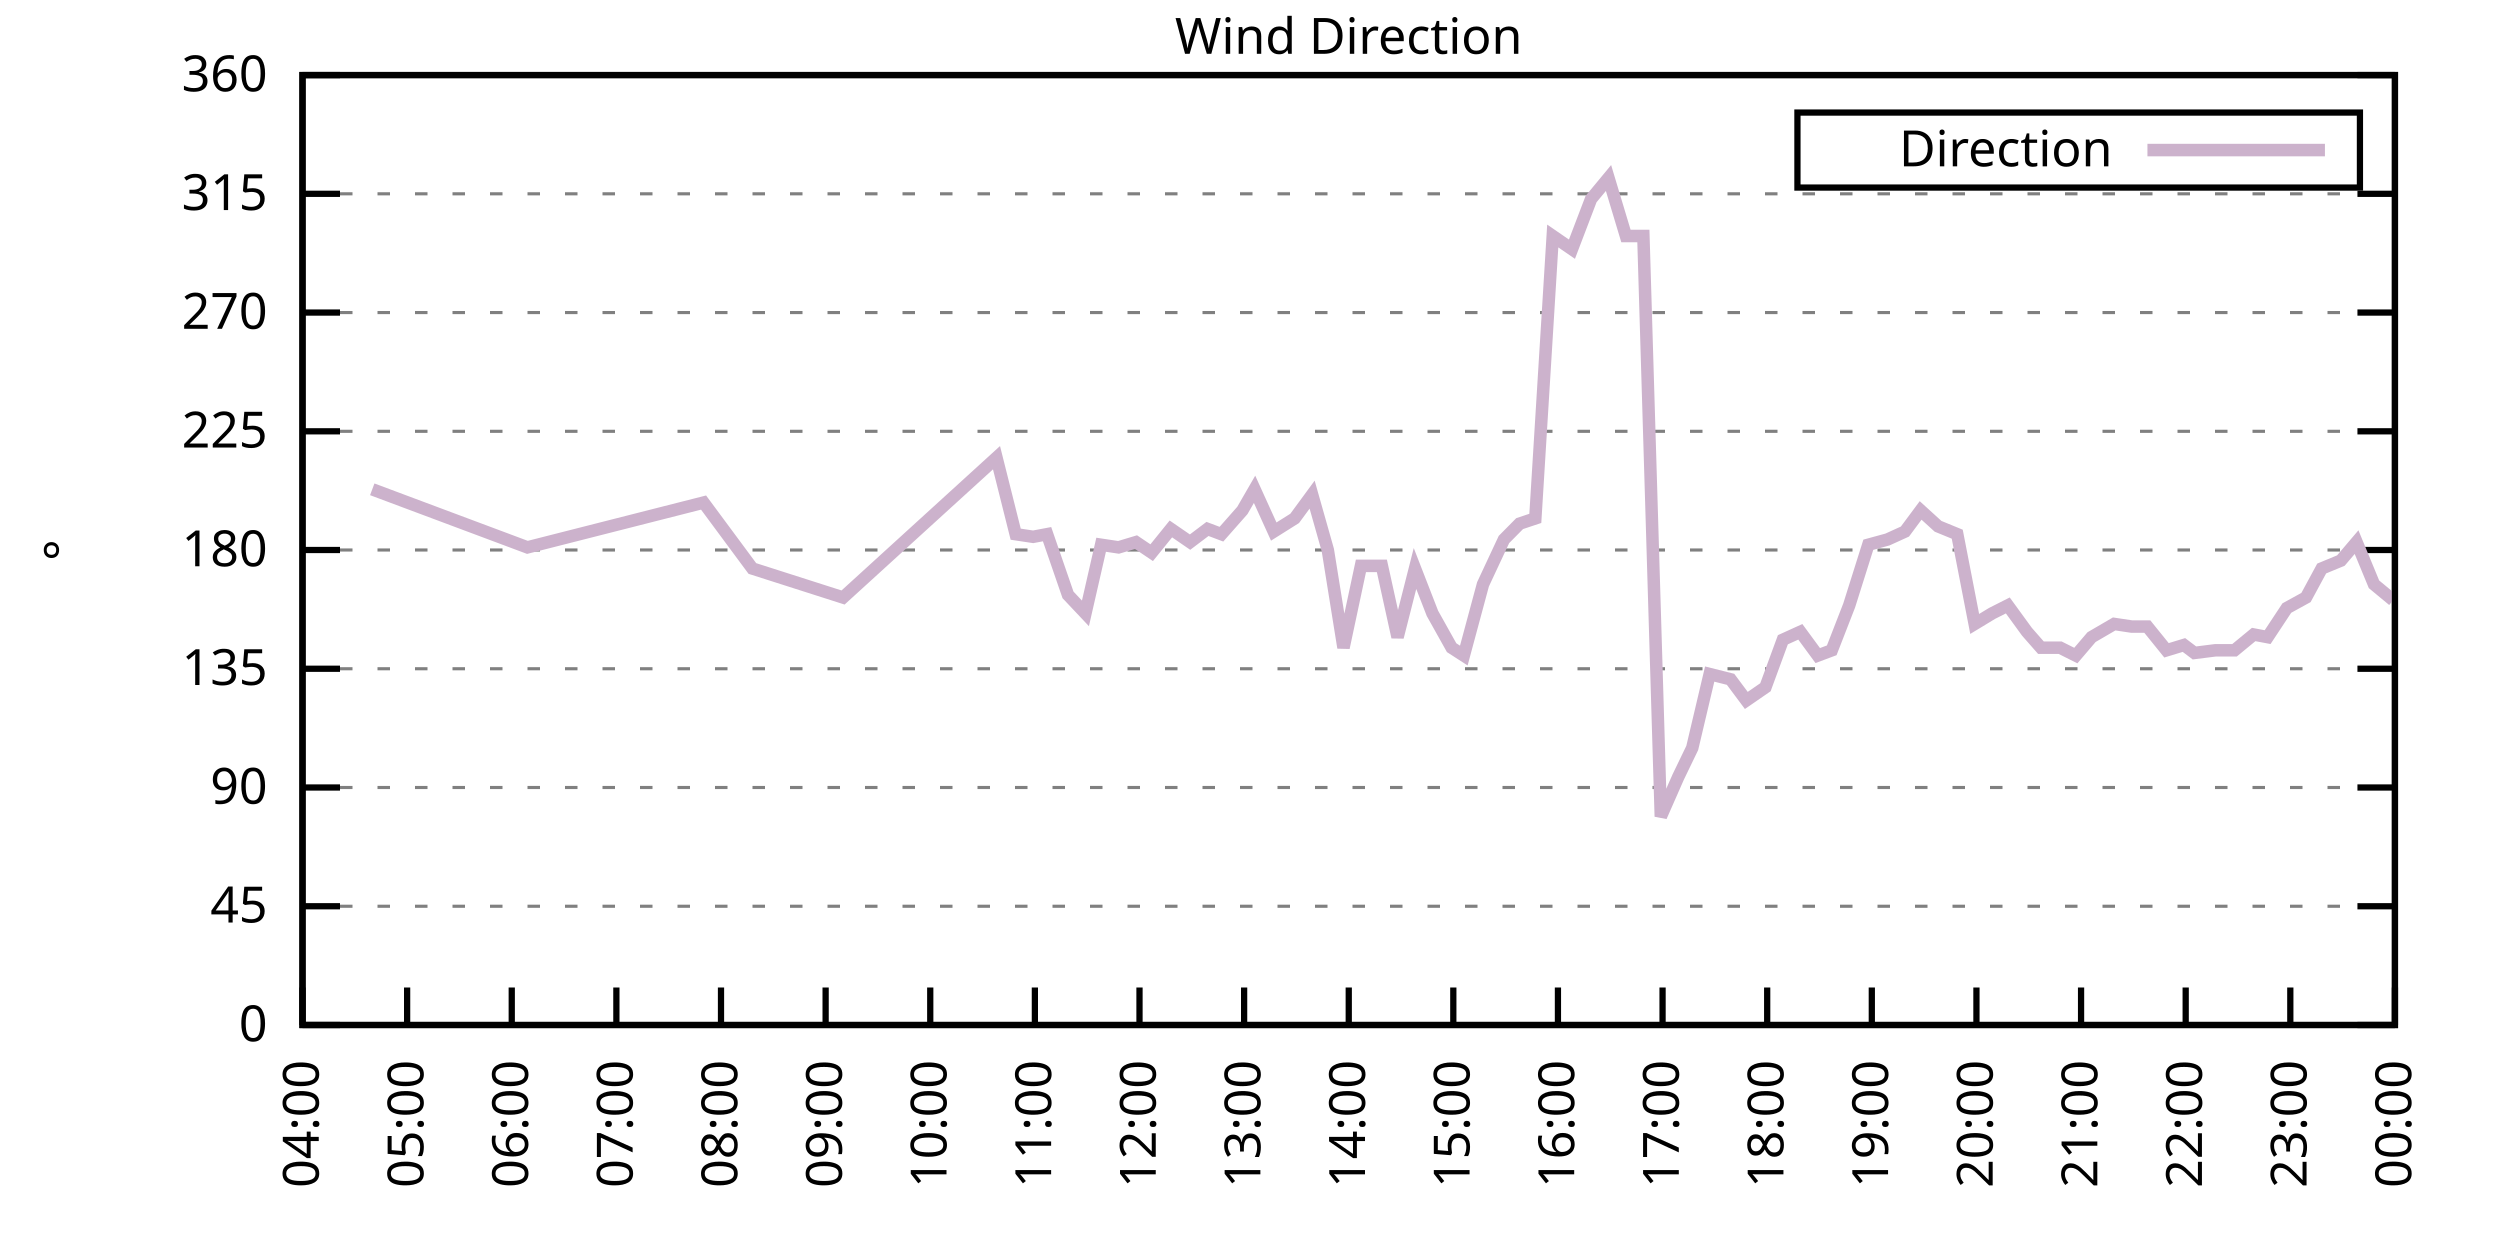
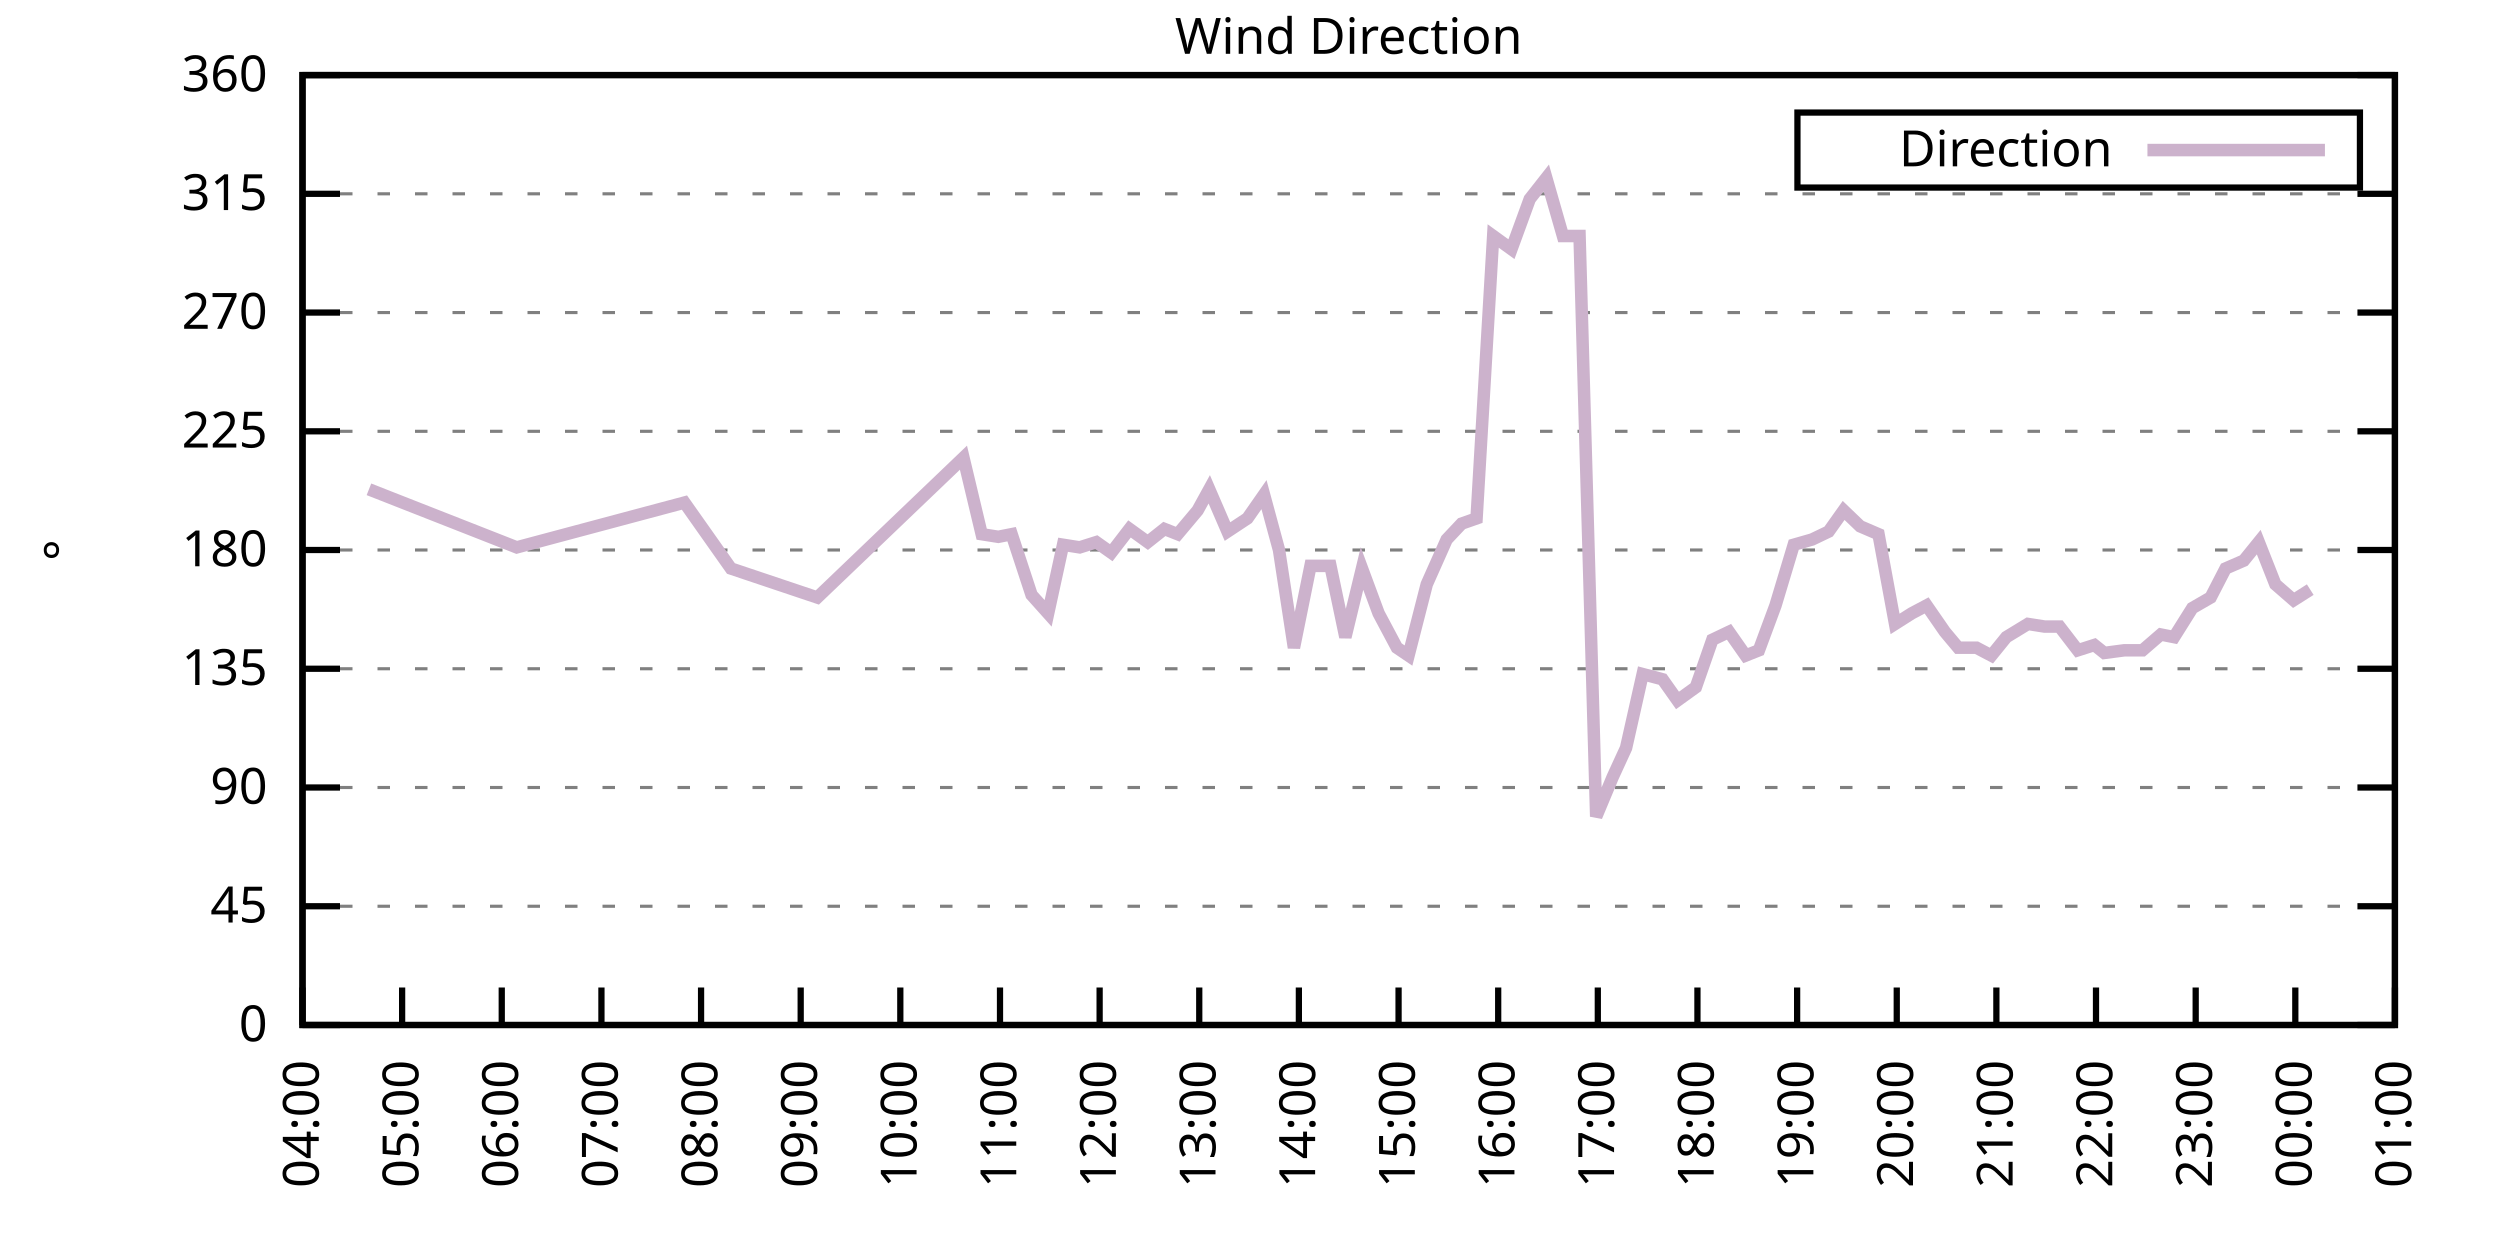
<svg xmlns="http://www.w3.org/2000/svg" xmlns:xlink="http://www.w3.org/1999/xlink" width="400" height="200" viewBox="0 0 400 200">
  <g id="gnuplot_canvas">
    <rect x="0" y="0" width="400" height="200" fill="none" />
    <defs>
      <circle id="gpDot" r="0.5" stroke-width="0.5" stroke="currentColor" />
      <path id="gpPt0" stroke-width="0.333" stroke="currentColor" d="M-1,0 h2 M0,-1 v2" />
      <path id="gpPt1" stroke-width="0.333" stroke="currentColor" d="M-1,-1 L1,1 M1,-1 L-1,1" />
      <path id="gpPt2" stroke-width="0.333" stroke="currentColor" d="M-1,0 L1,0 M0,-1 L0,1 M-1,-1 L1,1 M-1,1 L1,-1" />
      <rect id="gpPt3" stroke-width="0.333" stroke="currentColor" x="-1" y="-1" width="2" height="2" />
      <rect id="gpPt4" stroke-width="0.333" stroke="currentColor" fill="currentColor" x="-1" y="-1" width="2" height="2" />
      <circle id="gpPt5" stroke-width="0.333" stroke="currentColor" cx="0" cy="0" r="1" />
      <use xlink:href="#gpPt5" id="gpPt6" fill="currentColor" stroke="none" />
      <path id="gpPt7" stroke-width="0.333" stroke="currentColor" d="M0,-1.33 L-1.33,0.67 L1.33,0.67 z" />
      <use xlink:href="#gpPt7" id="gpPt8" fill="currentColor" stroke="none" />
      <use xlink:href="#gpPt7" id="gpPt9" stroke="currentColor" transform="rotate(180)" />
      <use xlink:href="#gpPt9" id="gpPt10" fill="currentColor" stroke="none" />
      <use xlink:href="#gpPt3" id="gpPt11" stroke="currentColor" transform="rotate(45)" />
      <use xlink:href="#gpPt11" id="gpPt12" fill="currentColor" stroke="none" />
      <path id="gpPt13" stroke-width="0.333" stroke="currentColor" d="M0,1.330 L1.265,0.411 L0.782,-1.067 L-0.782,-1.076 L-1.265,0.411 z" />
      <use xlink:href="#gpPt13" id="gpPt14" fill="currentColor" stroke="none" />
      <filter id="textbox" filterUnits="objectBoundingBox" x="0" y="0" height="1" width="1">
        <feFlood flood-color="white" flood-opacity="1" result="bgnd" />
        <feComposite in="SourceGraphic" in2="bgnd" operator="atop" />
      </filter>
      <filter id="greybox" filterUnits="objectBoundingBox" x="0" y="0" height="1" width="1">
        <feFlood flood-color="lightgrey" flood-opacity="1" result="grey" />
        <feComposite in="SourceGraphic" in2="grey" operator="atop" />
      </filter>
    </defs>
    <g fill="none" color="white" stroke="currentColor" stroke-width="1.00" stroke-linecap="butt" stroke-linejoin="miter">
</g>
    <g fill="none" color="black" stroke="currentColor" stroke-width="1.00" stroke-linecap="butt" stroke-linejoin="miter">
      <g stroke="none" shape-rendering="crispEdges">
        <polygon fill="rgb(255, 255, 255)" points="48.40,164.00 383.18,164.00 383.18,12.02 48.40,12.02 " />
      </g>
    </g>
    <g fill="none" color="black" stroke="currentColor" stroke-width="1.00" stroke-linecap="butt" stroke-linejoin="miter">
</g>
    <g fill="none" color="black" stroke="black" stroke-width="0.50" stroke-linecap="butt" stroke-linejoin="miter">
</g>
    <g fill="none" color="gray" stroke="currentColor" stroke-width="0.50" stroke-linecap="butt" stroke-linejoin="miter">
      <path stroke="gray" stroke-dasharray="2,4" class="gridline" d="M48.40,164.00 L383.19,164.00  " />
    </g>
    <g fill="none" color="gray" stroke="gray" stroke-width="1.00" stroke-linecap="butt" stroke-linejoin="miter">
</g>
    <g fill="none" color="black" stroke="currentColor" stroke-width="1.00" stroke-linecap="butt" stroke-linejoin="miter">
      <path stroke="black" d="M48.40,164.00 L54.40,164.00 M383.19,164.00 L377.19,164.00  " />
      <g transform="translate(42.80,166.60)" stroke="none" fill="black" font-family="Sans" font-size="8.00" text-anchor="end">
        <text>
          <tspan font-family="Sans"> 0</tspan>
        </text>
      </g>
    </g>
    <g fill="none" color="black" stroke="currentColor" stroke-width="1.00" stroke-linecap="butt" stroke-linejoin="miter">
</g>
    <g fill="none" color="black" stroke="black" stroke-width="0.50" stroke-linecap="butt" stroke-linejoin="miter">
</g>
    <g fill="none" color="gray" stroke="currentColor" stroke-width="0.50" stroke-linecap="butt" stroke-linejoin="miter">
      <path stroke="gray" stroke-dasharray="2,4" class="gridline" d="M48.40,145.00 L383.19,145.00  " />
    </g>
    <g fill="none" color="gray" stroke="gray" stroke-width="1.00" stroke-linecap="butt" stroke-linejoin="miter">
</g>
    <g fill="none" color="black" stroke="currentColor" stroke-width="1.00" stroke-linecap="butt" stroke-linejoin="miter">
      <path stroke="black" d="M48.40,145.00 L54.40,145.00 M383.19,145.00 L377.19,145.00  " />
      <g transform="translate(42.80,147.60)" stroke="none" fill="black" font-family="Sans" font-size="8.00" text-anchor="end">
        <text>
          <tspan font-family="Sans"> 45</tspan>
        </text>
      </g>
    </g>
    <g fill="none" color="black" stroke="currentColor" stroke-width="1.00" stroke-linecap="butt" stroke-linejoin="miter">
</g>
    <g fill="none" color="black" stroke="black" stroke-width="0.50" stroke-linecap="butt" stroke-linejoin="miter">
</g>
    <g fill="none" color="gray" stroke="currentColor" stroke-width="0.50" stroke-linecap="butt" stroke-linejoin="miter">
      <path stroke="gray" stroke-dasharray="2,4" class="gridline" d="M48.40,126.00 L383.19,126.00  " />
    </g>
    <g fill="none" color="gray" stroke="gray" stroke-width="1.00" stroke-linecap="butt" stroke-linejoin="miter">
</g>
    <g fill="none" color="black" stroke="currentColor" stroke-width="1.00" stroke-linecap="butt" stroke-linejoin="miter">
      <path stroke="black" d="M48.40,126.00 L54.40,126.00 M383.19,126.00 L377.19,126.00  " />
      <g transform="translate(42.80,128.60)" stroke="none" fill="black" font-family="Sans" font-size="8.00" text-anchor="end">
        <text>
          <tspan font-family="Sans"> 90</tspan>
        </text>
      </g>
    </g>
    <g fill="none" color="black" stroke="currentColor" stroke-width="1.00" stroke-linecap="butt" stroke-linejoin="miter">
</g>
    <g fill="none" color="black" stroke="black" stroke-width="0.50" stroke-linecap="butt" stroke-linejoin="miter">
</g>
    <g fill="none" color="gray" stroke="currentColor" stroke-width="0.50" stroke-linecap="butt" stroke-linejoin="miter">
      <path stroke="gray" stroke-dasharray="2,4" class="gridline" d="M48.40,107.00 L383.19,107.00  " />
    </g>
    <g fill="none" color="gray" stroke="gray" stroke-width="1.00" stroke-linecap="butt" stroke-linejoin="miter">
</g>
    <g fill="none" color="black" stroke="currentColor" stroke-width="1.00" stroke-linecap="butt" stroke-linejoin="miter">
      <path stroke="black" d="M48.40,107.00 L54.40,107.00 M383.19,107.00 L377.19,107.00  " />
      <g transform="translate(42.80,109.60)" stroke="none" fill="black" font-family="Sans" font-size="8.00" text-anchor="end">
        <text>
          <tspan font-family="Sans"> 135</tspan>
        </text>
      </g>
    </g>
    <g fill="none" color="black" stroke="currentColor" stroke-width="1.00" stroke-linecap="butt" stroke-linejoin="miter">
</g>
    <g fill="none" color="black" stroke="black" stroke-width="0.50" stroke-linecap="butt" stroke-linejoin="miter">
</g>
    <g fill="none" color="gray" stroke="currentColor" stroke-width="0.50" stroke-linecap="butt" stroke-linejoin="miter">
      <path stroke="gray" stroke-dasharray="2,4" class="gridline" d="M48.40,88.00 L383.19,88.00  " />
    </g>
    <g fill="none" color="gray" stroke="gray" stroke-width="1.00" stroke-linecap="butt" stroke-linejoin="miter">
</g>
    <g fill="none" color="black" stroke="currentColor" stroke-width="1.00" stroke-linecap="butt" stroke-linejoin="miter">
      <path stroke="black" d="M48.40,88.00 L54.40,88.00 M383.19,88.00 L377.19,88.00  " />
      <g transform="translate(42.80,90.60)" stroke="none" fill="black" font-family="Sans" font-size="8.00" text-anchor="end">
        <text>
          <tspan font-family="Sans"> 180</tspan>
        </text>
      </g>
    </g>
    <g fill="none" color="black" stroke="currentColor" stroke-width="1.00" stroke-linecap="butt" stroke-linejoin="miter">
</g>
    <g fill="none" color="black" stroke="black" stroke-width="0.50" stroke-linecap="butt" stroke-linejoin="miter">
</g>
    <g fill="none" color="gray" stroke="currentColor" stroke-width="0.50" stroke-linecap="butt" stroke-linejoin="miter">
      <path stroke="gray" stroke-dasharray="2,4" class="gridline" d="M48.40,69.01 L383.19,69.01  " />
    </g>
    <g fill="none" color="gray" stroke="gray" stroke-width="1.00" stroke-linecap="butt" stroke-linejoin="miter">
</g>
    <g fill="none" color="black" stroke="currentColor" stroke-width="1.00" stroke-linecap="butt" stroke-linejoin="miter">
      <path stroke="black" d="M48.40,69.01 L54.40,69.01 M383.19,69.01 L377.19,69.01  " />
      <g transform="translate(42.80,71.61)" stroke="none" fill="black" font-family="Sans" font-size="8.00" text-anchor="end">
        <text>
          <tspan font-family="Sans"> 225</tspan>
        </text>
      </g>
    </g>
    <g fill="none" color="black" stroke="currentColor" stroke-width="1.00" stroke-linecap="butt" stroke-linejoin="miter">
</g>
    <g fill="none" color="black" stroke="black" stroke-width="0.50" stroke-linecap="butt" stroke-linejoin="miter">
</g>
    <g fill="none" color="gray" stroke="currentColor" stroke-width="0.50" stroke-linecap="butt" stroke-linejoin="miter">
      <path stroke="gray" stroke-dasharray="2,4" class="gridline" d="M48.40,50.01 L383.19,50.01  " />
    </g>
    <g fill="none" color="gray" stroke="gray" stroke-width="1.00" stroke-linecap="butt" stroke-linejoin="miter">
</g>
    <g fill="none" color="black" stroke="currentColor" stroke-width="1.00" stroke-linecap="butt" stroke-linejoin="miter">
      <path stroke="black" d="M48.40,50.01 L54.40,50.01 M383.19,50.01 L377.19,50.01  " />
      <g transform="translate(42.80,52.61)" stroke="none" fill="black" font-family="Sans" font-size="8.00" text-anchor="end">
        <text>
          <tspan font-family="Sans"> 270</tspan>
        </text>
      </g>
    </g>
    <g fill="none" color="black" stroke="currentColor" stroke-width="1.00" stroke-linecap="butt" stroke-linejoin="miter">
</g>
    <g fill="none" color="black" stroke="black" stroke-width="0.50" stroke-linecap="butt" stroke-linejoin="miter">
</g>
    <g fill="none" color="gray" stroke="currentColor" stroke-width="0.50" stroke-linecap="butt" stroke-linejoin="miter">
      <path stroke="gray" stroke-dasharray="2,4" class="gridline" d="M48.40,31.01 L383.19,31.01  " />
    </g>
    <g fill="none" color="gray" stroke="gray" stroke-width="1.00" stroke-linecap="butt" stroke-linejoin="miter">
</g>
    <g fill="none" color="black" stroke="currentColor" stroke-width="1.00" stroke-linecap="butt" stroke-linejoin="miter">
      <path stroke="black" d="M48.40,31.01 L54.40,31.01 M383.19,31.01 L377.19,31.01  " />
      <g transform="translate(42.80,33.61)" stroke="none" fill="black" font-family="Sans" font-size="8.00" text-anchor="end">
        <text>
          <tspan font-family="Sans"> 315</tspan>
        </text>
      </g>
    </g>
    <g fill="none" color="black" stroke="currentColor" stroke-width="1.00" stroke-linecap="butt" stroke-linejoin="miter">
</g>
    <g fill="none" color="black" stroke="black" stroke-width="0.50" stroke-linecap="butt" stroke-linejoin="miter">
</g>
    <g fill="none" color="gray" stroke="currentColor" stroke-width="0.50" stroke-linecap="butt" stroke-linejoin="miter">
      <path stroke="gray" stroke-dasharray="2,4" class="gridline" d="M48.40,12.01 L383.19,12.01  " />
    </g>
    <g fill="none" color="gray" stroke="gray" stroke-width="1.00" stroke-linecap="butt" stroke-linejoin="miter">
</g>
    <g fill="none" color="black" stroke="currentColor" stroke-width="1.00" stroke-linecap="butt" stroke-linejoin="miter">
      <path stroke="black" d="M48.40,12.01 L54.40,12.01 M383.19,12.01 L377.19,12.01  " />
      <g transform="translate(42.80,14.61)" stroke="none" fill="black" font-family="Sans" font-size="8.00" text-anchor="end">
        <text>
          <tspan font-family="Sans"> 360</tspan>
        </text>
      </g>
    </g>
    <g fill="none" color="black" stroke="currentColor" stroke-width="1.00" stroke-linecap="butt" stroke-linejoin="miter">
      <path stroke="black" d="M48.40,164.00 L48.40,158.00  " />
      <g transform="translate(51.00,169.60) rotate(270.00)" stroke="none" fill="black" font-family="Sans" font-size="8.00" text-anchor="end">
        <text>
          <tspan font-family="Sans">04:00</tspan>
        </text>
      </g>
    </g>
    <g fill="none" color="black" stroke="currentColor" stroke-width="1.00" stroke-linecap="butt" stroke-linejoin="miter">
-       <path stroke="black" d="M65.14,164.00 L65.14,158.00  " />
-       <g transform="translate(67.74,169.60) rotate(270.00)" stroke="none" fill="black" font-family="Sans" font-size="8.00" text-anchor="end">
+       <path stroke="black" d="M64.34,164.00 L64.34,158.00  " />
+       <g transform="translate(66.94,169.60) rotate(270.00)" stroke="none" fill="black" font-family="Sans" font-size="8.00" text-anchor="end">
        <text>
          <tspan font-family="Sans">05:00</tspan>
        </text>
      </g>
    </g>
    <g fill="none" color="black" stroke="currentColor" stroke-width="1.00" stroke-linecap="butt" stroke-linejoin="miter">
-       <path stroke="black" d="M81.88,164.00 L81.88,158.00  " />
-       <g transform="translate(84.48,169.60) rotate(270.00)" stroke="none" fill="black" font-family="Sans" font-size="8.00" text-anchor="end">
+       <path stroke="black" d="M80.28,164.00 L80.28,158.00  " />
+       <g transform="translate(82.88,169.60) rotate(270.00)" stroke="none" fill="black" font-family="Sans" font-size="8.00" text-anchor="end">
        <text>
          <tspan font-family="Sans">06:00</tspan>
        </text>
      </g>
    </g>
    <g fill="none" color="black" stroke="currentColor" stroke-width="1.00" stroke-linecap="butt" stroke-linejoin="miter">
-       <path stroke="black" d="M98.62,164.00 L98.62,158.00  " />
-       <g transform="translate(101.22,169.60) rotate(270.00)" stroke="none" fill="black" font-family="Sans" font-size="8.00" text-anchor="end">
+       <path stroke="black" d="M96.23,164.00 L96.23,158.00  " />
+       <g transform="translate(98.83,169.60) rotate(270.00)" stroke="none" fill="black" font-family="Sans" font-size="8.00" text-anchor="end">
        <text>
          <tspan font-family="Sans">07:00</tspan>
        </text>
      </g>
    </g>
    <g fill="none" color="black" stroke="currentColor" stroke-width="1.00" stroke-linecap="butt" stroke-linejoin="miter">
-       <path stroke="black" d="M115.36,164.00 L115.36,158.00  " />
-       <g transform="translate(117.96,169.60) rotate(270.00)" stroke="none" fill="black" font-family="Sans" font-size="8.00" text-anchor="end">
+       <path stroke="black" d="M112.17,164.00 L112.17,158.00  " />
+       <g transform="translate(114.77,169.60) rotate(270.00)" stroke="none" fill="black" font-family="Sans" font-size="8.00" text-anchor="end">
        <text>
          <tspan font-family="Sans">08:00</tspan>
        </text>
      </g>
    </g>
    <g fill="none" color="black" stroke="currentColor" stroke-width="1.00" stroke-linecap="butt" stroke-linejoin="miter">
-       <path stroke="black" d="M132.10,164.00 L132.10,158.00  " />
-       <g transform="translate(134.70,169.60) rotate(270.00)" stroke="none" fill="black" font-family="Sans" font-size="8.00" text-anchor="end">
+       <path stroke="black" d="M128.11,164.00 L128.11,158.00  " />
+       <g transform="translate(130.71,169.60) rotate(270.00)" stroke="none" fill="black" font-family="Sans" font-size="8.00" text-anchor="end">
        <text>
          <tspan font-family="Sans">09:00</tspan>
        </text>
      </g>
    </g>
    <g fill="none" color="black" stroke="currentColor" stroke-width="1.00" stroke-linecap="butt" stroke-linejoin="miter">
-       <path stroke="black" d="M148.84,164.00 L148.84,158.00  " />
-       <g transform="translate(151.44,169.60) rotate(270.00)" stroke="none" fill="black" font-family="Sans" font-size="8.00" text-anchor="end">
+       <path stroke="black" d="M144.05,164.00 L144.05,158.00  " />
+       <g transform="translate(146.65,169.60) rotate(270.00)" stroke="none" fill="black" font-family="Sans" font-size="8.00" text-anchor="end">
        <text>
          <tspan font-family="Sans">10:00</tspan>
        </text>
      </g>
    </g>
    <g fill="none" color="black" stroke="currentColor" stroke-width="1.00" stroke-linecap="butt" stroke-linejoin="miter">
-       <path stroke="black" d="M165.58,164.00 L165.58,158.00  " />
-       <g transform="translate(168.18,169.60) rotate(270.00)" stroke="none" fill="black" font-family="Sans" font-size="8.00" text-anchor="end">
+       <path stroke="black" d="M160.00,164.00 L160.00,158.00  " />
+       <g transform="translate(162.60,169.60) rotate(270.00)" stroke="none" fill="black" font-family="Sans" font-size="8.00" text-anchor="end">
        <text>
          <tspan font-family="Sans">11:00</tspan>
        </text>
      </g>
    </g>
    <g fill="none" color="black" stroke="currentColor" stroke-width="1.00" stroke-linecap="butt" stroke-linejoin="miter">
-       <path stroke="black" d="M182.32,164.00 L182.32,158.00  " />
-       <g transform="translate(184.92,169.60) rotate(270.00)" stroke="none" fill="black" font-family="Sans" font-size="8.00" text-anchor="end">
+       <path stroke="black" d="M175.94,164.00 L175.94,158.00  " />
+       <g transform="translate(178.54,169.60) rotate(270.00)" stroke="none" fill="black" font-family="Sans" font-size="8.00" text-anchor="end">
        <text>
          <tspan font-family="Sans">12:00</tspan>
        </text>
      </g>
    </g>
    <g fill="none" color="black" stroke="currentColor" stroke-width="1.00" stroke-linecap="butt" stroke-linejoin="miter">
-       <path stroke="black" d="M199.06,164.00 L199.06,158.00  " />
-       <g transform="translate(201.66,169.60) rotate(270.00)" stroke="none" fill="black" font-family="Sans" font-size="8.00" text-anchor="end">
+       <path stroke="black" d="M191.88,164.00 L191.88,158.00  " />
+       <g transform="translate(194.48,169.60) rotate(270.00)" stroke="none" fill="black" font-family="Sans" font-size="8.00" text-anchor="end">
        <text>
          <tspan font-family="Sans">13:00</tspan>
        </text>
      </g>
    </g>
    <g fill="none" color="black" stroke="currentColor" stroke-width="1.00" stroke-linecap="butt" stroke-linejoin="miter">
-       <path stroke="black" d="M215.80,164.00 L215.80,158.00  " />
-       <g transform="translate(218.40,169.60) rotate(270.00)" stroke="none" fill="black" font-family="Sans" font-size="8.00" text-anchor="end">
+       <path stroke="black" d="M207.82,164.00 L207.82,158.00  " />
+       <g transform="translate(210.42,169.60) rotate(270.00)" stroke="none" fill="black" font-family="Sans" font-size="8.00" text-anchor="end">
        <text>
          <tspan font-family="Sans">14:00</tspan>
        </text>
      </g>
    </g>
    <g fill="none" color="black" stroke="currentColor" stroke-width="1.00" stroke-linecap="butt" stroke-linejoin="miter">
-       <path stroke="black" d="M232.53,164.00 L232.53,158.00  " />
-       <g transform="translate(235.13,169.60) rotate(270.00)" stroke="none" fill="black" font-family="Sans" font-size="8.00" text-anchor="end">
+       <path stroke="black" d="M223.77,164.00 L223.77,158.00  " />
+       <g transform="translate(226.37,169.60) rotate(270.00)" stroke="none" fill="black" font-family="Sans" font-size="8.00" text-anchor="end">
        <text>
          <tspan font-family="Sans">15:00</tspan>
        </text>
      </g>
    </g>
    <g fill="none" color="black" stroke="currentColor" stroke-width="1.00" stroke-linecap="butt" stroke-linejoin="miter">
-       <path stroke="black" d="M249.27,164.00 L249.27,158.00  " />
-       <g transform="translate(251.87,169.60) rotate(270.00)" stroke="none" fill="black" font-family="Sans" font-size="8.00" text-anchor="end">
+       <path stroke="black" d="M239.71,164.00 L239.71,158.00  " />
+       <g transform="translate(242.31,169.60) rotate(270.00)" stroke="none" fill="black" font-family="Sans" font-size="8.00" text-anchor="end">
        <text>
          <tspan font-family="Sans">16:00</tspan>
        </text>
      </g>
    </g>
    <g fill="none" color="black" stroke="currentColor" stroke-width="1.00" stroke-linecap="butt" stroke-linejoin="miter">
-       <path stroke="black" d="M266.01,164.00 L266.01,158.00  " />
-       <g transform="translate(268.61,169.60) rotate(270.00)" stroke="none" fill="black" font-family="Sans" font-size="8.00" text-anchor="end">
+       <path stroke="black" d="M255.65,164.00 L255.65,158.00  " />
+       <g transform="translate(258.25,169.60) rotate(270.00)" stroke="none" fill="black" font-family="Sans" font-size="8.00" text-anchor="end">
        <text>
          <tspan font-family="Sans">17:00</tspan>
        </text>
      </g>
    </g>
    <g fill="none" color="black" stroke="currentColor" stroke-width="1.00" stroke-linecap="butt" stroke-linejoin="miter">
-       <path stroke="black" d="M282.75,164.00 L282.75,158.00  " />
-       <g transform="translate(285.35,169.60) rotate(270.00)" stroke="none" fill="black" font-family="Sans" font-size="8.00" text-anchor="end">
+       <path stroke="black" d="M271.59,164.00 L271.59,158.00  " />
+       <g transform="translate(274.19,169.60) rotate(270.00)" stroke="none" fill="black" font-family="Sans" font-size="8.00" text-anchor="end">
        <text>
          <tspan font-family="Sans">18:00</tspan>
        </text>
      </g>
    </g>
    <g fill="none" color="black" stroke="currentColor" stroke-width="1.00" stroke-linecap="butt" stroke-linejoin="miter">
-       <path stroke="black" d="M299.49,164.00 L299.49,158.00  " />
-       <g transform="translate(302.09,169.60) rotate(270.00)" stroke="none" fill="black" font-family="Sans" font-size="8.00" text-anchor="end">
+       <path stroke="black" d="M287.54,164.00 L287.54,158.00  " />
+       <g transform="translate(290.14,169.60) rotate(270.00)" stroke="none" fill="black" font-family="Sans" font-size="8.00" text-anchor="end">
        <text>
          <tspan font-family="Sans">19:00</tspan>
        </text>
      </g>
    </g>
    <g fill="none" color="black" stroke="currentColor" stroke-width="1.00" stroke-linecap="butt" stroke-linejoin="miter">
-       <path stroke="black" d="M316.23,164.00 L316.23,158.00  " />
-       <g transform="translate(318.83,169.60) rotate(270.00)" stroke="none" fill="black" font-family="Sans" font-size="8.00" text-anchor="end">
+       <path stroke="black" d="M303.48,164.00 L303.48,158.00  " />
+       <g transform="translate(306.08,169.60) rotate(270.00)" stroke="none" fill="black" font-family="Sans" font-size="8.00" text-anchor="end">
        <text>
          <tspan font-family="Sans">20:00</tspan>
        </text>
      </g>
    </g>
    <g fill="none" color="black" stroke="currentColor" stroke-width="1.00" stroke-linecap="butt" stroke-linejoin="miter">
-       <path stroke="black" d="M332.97,164.00 L332.97,158.00  " />
-       <g transform="translate(335.57,169.60) rotate(270.00)" stroke="none" fill="black" font-family="Sans" font-size="8.00" text-anchor="end">
+       <path stroke="black" d="M319.42,164.00 L319.42,158.00  " />
+       <g transform="translate(322.02,169.60) rotate(270.00)" stroke="none" fill="black" font-family="Sans" font-size="8.00" text-anchor="end">
        <text>
          <tspan font-family="Sans">21:00</tspan>
        </text>
      </g>
    </g>
    <g fill="none" color="black" stroke="currentColor" stroke-width="1.00" stroke-linecap="butt" stroke-linejoin="miter">
-       <path stroke="black" d="M349.71,164.00 L349.71,158.00  " />
-       <g transform="translate(352.31,169.60) rotate(270.00)" stroke="none" fill="black" font-family="Sans" font-size="8.00" text-anchor="end">
+       <path stroke="black" d="M335.36,164.00 L335.36,158.00  " />
+       <g transform="translate(337.96,169.60) rotate(270.00)" stroke="none" fill="black" font-family="Sans" font-size="8.00" text-anchor="end">
        <text>
          <tspan font-family="Sans">22:00</tspan>
        </text>
      </g>
    </g>
    <g fill="none" color="black" stroke="currentColor" stroke-width="1.00" stroke-linecap="butt" stroke-linejoin="miter">
-       <path stroke="black" d="M366.45,164.00 L366.45,158.00  " />
-       <g transform="translate(369.05,169.60) rotate(270.00)" stroke="none" fill="black" font-family="Sans" font-size="8.00" text-anchor="end">
+       <path stroke="black" d="M351.31,164.00 L351.31,158.00  " />
+       <g transform="translate(353.91,169.60) rotate(270.00)" stroke="none" fill="black" font-family="Sans" font-size="8.00" text-anchor="end">
        <text>
          <tspan font-family="Sans">23:00</tspan>
+         </text>
+       </g>
+     </g>
+     <g fill="none" color="black" stroke="currentColor" stroke-width="1.00" stroke-linecap="butt" stroke-linejoin="miter">
+       <path stroke="black" d="M367.25,164.00 L367.25,158.00  " />
+       <g transform="translate(369.85,169.60) rotate(270.00)" stroke="none" fill="black" font-family="Sans" font-size="8.00" text-anchor="end">
+         <text>
+           <tspan font-family="Sans">00:00</tspan>
        </text>
      </g>
    </g>
    <g fill="none" color="black" stroke="currentColor" stroke-width="1.00" stroke-linecap="butt" stroke-linejoin="miter">
      <path stroke="black" d="M383.19,164.00 L383.19,158.00  " />
      <g transform="translate(385.79,169.60) rotate(270.00)" stroke="none" fill="black" font-family="Sans" font-size="8.00" text-anchor="end">
        <text>
-           <tspan font-family="Sans">00:00</tspan>
+           <tspan font-family="Sans">01:00</tspan>
        </text>
      </g>
    </g>
    <g fill="none" color="black" stroke="currentColor" stroke-width="1.00" stroke-linecap="butt" stroke-linejoin="miter">
</g>
    <g fill="none" color="black" stroke="currentColor" stroke-width="1.00" stroke-linecap="butt" stroke-linejoin="miter">
      <path stroke="black" d="M48.40,12.01 L48.40,164.00 L383.19,164.00 L383.19,12.01 L48.40,12.01 Z  " />
    </g>
    <g fill="none" color="black" stroke="currentColor" stroke-width="1.00" stroke-linecap="butt" stroke-linejoin="miter">
</g>
    <g fill="none" color="black" stroke="currentColor" stroke-width="1.00" stroke-linecap="butt" stroke-linejoin="miter">
      <path stroke="black" d="M287.59,30.01 L287.59,18.01 L377.59,18.01 L377.59,30.01 L287.59,30.01 Z  " />
    </g>
    <g id="Wind_direction_plot_1">
      <g fill="none" color="white" stroke="black" stroke-width="2.00" stroke-linecap="butt" stroke-linejoin="miter">
</g>
      <g fill="none" color="black" stroke="currentColor" stroke-width="2.00" stroke-linecap="butt" stroke-linejoin="miter">
        <g transform="translate(337.99,26.61)" stroke="none" fill="black" font-family="Sans" font-size="8.00" text-anchor="end">
          <text>
            <tspan font-family="Sans">Direction</tspan>
          </text>
        </g>
      </g>
      <g fill="none" color="black" stroke="currentColor" stroke-width="2.00" stroke-linecap="butt" stroke-linejoin="miter">
-         <path stroke="rgb(204, 178, 204)" d="M343.59,24.01 L371.99,24.01 M59.56,78.29 L84.39,87.58 L112.57,80.41 L120.38,90.96 L134.89,95.60 L159.44,73.23   L162.51,85.47 L165.30,85.89 L167.53,85.47 L170.88,95.18 L173.67,98.14 L176.18,87.16 L178.97,87.58 L181.76,86.74   L184.27,88.43 L187.34,84.63 L190.41,86.74 L193.20,84.63 L195.43,85.47 L198.78,81.67 L200.73,78.29 L203.80,85.05   L207.15,82.94 L209.94,79.14 L212.45,88.00 L214.96,103.63 L217.75,90.54 L221.10,90.54 L223.61,101.94 L226.40,90.96   L229.19,98.14 L232.26,103.63 L234.21,104.89 L237.28,93.49 L240.63,86.32 L243.14,83.78 L245.65,82.94 L248.44,37.76   L251.51,39.87 L254.57,31.85 L257.36,28.48 L260.15,37.76 L262.94,37.76 L265.73,130.65 L268.52,124.31 L270.76,119.67   L273.55,107.85 L276.89,108.69 L279.41,112.07 L282.47,109.96 L285.26,102.36 L288.05,101.09 L290.84,104.89 L293.08,104.05   L295.87,96.87 L298.93,87.16 L302.00,86.32 L304.79,85.05 L307.30,81.67 L310.09,84.21 L313.16,85.47 L315.95,99.83   L318.74,98.14 L321.25,96.87 L324.32,101.09 L326.55,103.63 L329.62,103.63 L332.13,104.89 L334.65,101.94 L338.27,99.83   L341.06,100.25 L343.57,100.25 L346.64,104.05 L349.43,103.20 L351.11,104.47 L354.45,104.05 L357.52,104.05 L360.59,101.52   L362.82,101.94 L365.89,97.29 L368.96,95.60 L371.47,90.96 L374.54,89.69 L377.05,86.74 L379.84,93.49 L382.91,96.03    " />
+         <path stroke="rgb(204, 178, 204)" d="M343.59,24.01 L371.99,24.01 M59.03,78.29 L82.68,87.58 L109.51,80.41 L116.95,90.96 L130.77,95.60 L154.15,73.23   L157.07,85.47 L159.73,85.89 L161.86,85.47 L165.05,95.18 L167.70,98.14 L170.09,87.16 L172.75,87.58 L175.41,86.74   L177.80,88.43 L180.72,84.63 L183.64,86.74 L186.30,84.63 L188.43,85.47 L191.62,81.67 L193.48,78.29 L196.40,85.05   L199.59,82.94 L202.24,79.14 L204.64,88.00 L207.03,103.63 L209.68,90.54 L212.87,90.54 L215.26,101.94 L217.92,90.96   L220.58,98.14 L223.50,103.63 L225.36,104.89 L228.28,93.49 L231.47,86.32 L233.86,83.78 L236.25,82.94 L238.91,37.76   L241.83,39.87 L244.76,31.85 L247.41,28.48 L250.07,37.76 L252.73,37.76 L255.39,130.65 L258.04,124.31 L260.17,119.67   L262.83,107.85 L266.01,108.69 L268.40,112.07 L271.33,109.96 L273.98,102.36 L276.64,101.09 L279.30,104.89 L281.42,104.05   L284.08,96.87 L287.00,87.16 L289.93,86.32 L292.58,85.05 L294.98,81.67 L297.63,84.21 L300.56,85.47 L303.21,99.83   L305.87,98.14 L308.26,96.87 L311.18,101.09 L313.31,103.63 L316.23,103.63 L318.62,104.89 L321.01,101.94 L324.47,99.83   L327.13,100.25 L329.52,100.25 L332.44,104.05 L335.10,103.20 L336.69,104.47 L339.88,104.05 L342.80,104.05 L345.73,101.52   L347.85,101.94 L350.77,97.29 L353.70,95.60 L356.09,90.96 L359.01,89.69 L361.40,86.74 L364.06,93.49 L366.98,96.03   L369.64,94.34  " />
      </g>
    </g>
    <g fill="none" color="black" stroke="currentColor" stroke-width="2.00" stroke-linecap="butt" stroke-linejoin="miter">
</g>
    <g fill="none" color="black" stroke="black" stroke-width="1.00" stroke-linecap="butt" stroke-linejoin="miter">
</g>
    <g fill="none" color="black" stroke="currentColor" stroke-width="1.00" stroke-linecap="butt" stroke-linejoin="miter">
      <path stroke="black" d="M48.40,12.01 L48.40,164.00 L383.19,164.00 L383.19,12.01 L48.40,12.01 Z  " />
      <g transform="translate(12.80,88.01) rotate(270.00)" stroke="none" fill="black" font-family="Sans" font-size="8.00" text-anchor="middle">
        <text>
          <tspan font-family="Sans">°</tspan>
        </text>
      </g>
    </g>
    <g fill="none" color="black" stroke="currentColor" stroke-width="1.00" stroke-linecap="butt" stroke-linejoin="miter">
</g>
    <g fill="none" color="black" stroke="currentColor" stroke-width="1.00" stroke-linecap="butt" stroke-linejoin="miter">
      <g transform="translate(215.79,8.61)" stroke="none" fill="black" font-family="Sans" font-size="8.00" text-anchor="middle">
        <text>
          <tspan font-family="Sans">Wind Direction</tspan>
        </text>
      </g>
    </g>
    <g fill="none" color="black" stroke="currentColor" stroke-width="1.00" stroke-linecap="butt" stroke-linejoin="miter">
</g>
  </g>
</svg>
